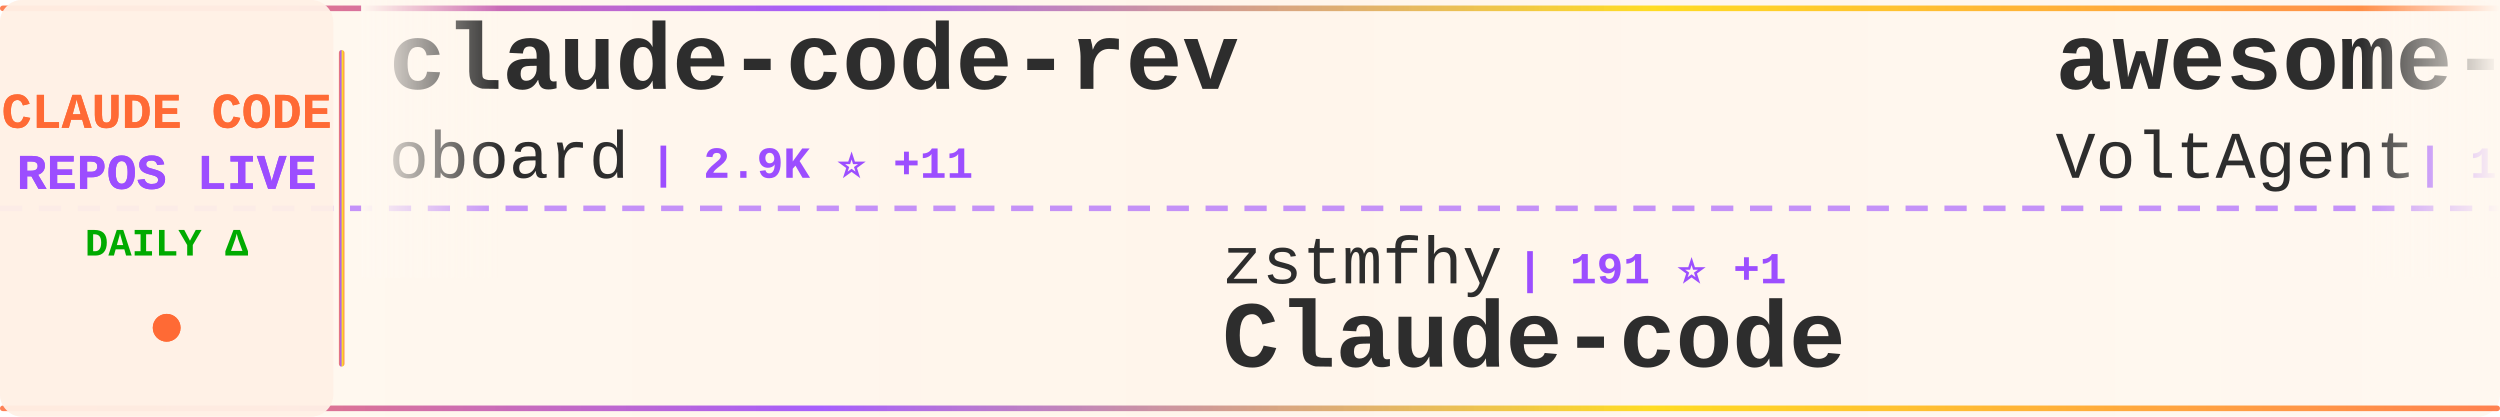
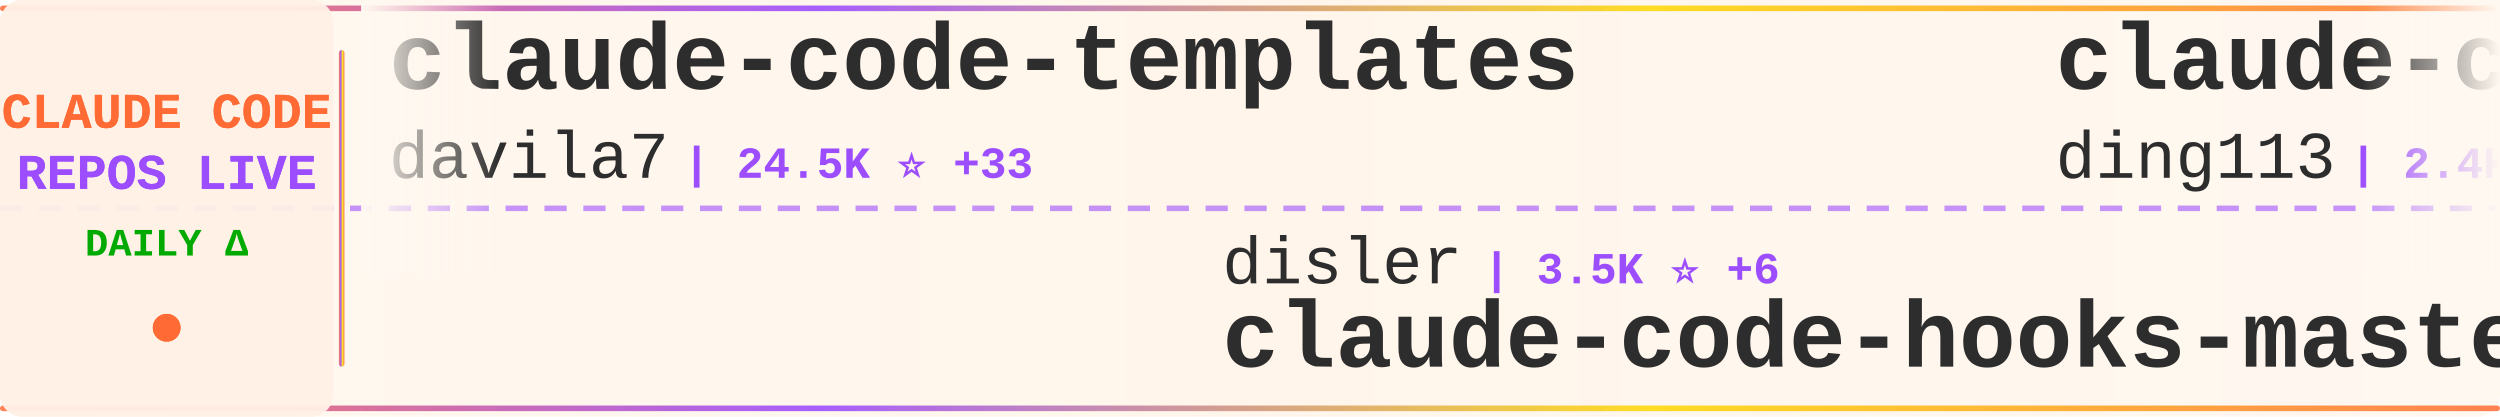
<svg xmlns="http://www.w3.org/2000/svg" width="900" height="150">
  <defs>
    <linearGradient id="tickerBg" x1="0%" y1="0%" x2="100%" y2="0%">
      <stop offset="0%" style="stop-color:#fff8f0;stop-opacity:0.98" />
      <stop offset="50%" style="stop-color:#fff5eb;stop-opacity:1" />
      <stop offset="100%" style="stop-color:#fff8f0;stop-opacity:0.98" />
    </linearGradient>
    <linearGradient id="borderGrad" x1="0%" y1="0%" x2="100%" y2="0%">
      <stop offset="0%" style="stop-color:#FF6B35;stop-opacity:0.85">
        <animate attributeName="stop-opacity" values="0.85;1;0.85" dur="2s" repeatCount="indefinite" />
      </stop>
      <stop offset="33%" style="stop-color:#9C4EFF;stop-opacity:0.9">
        <animate attributeName="stop-opacity" values="0.9;1;0.9" dur="2.2s" repeatCount="indefinite" />
      </stop>
      <stop offset="66%" style="stop-color:#FFD700;stop-opacity:0.85">
        <animate attributeName="stop-opacity" values="0.85;1;0.85" dur="1.8s" repeatCount="indefinite" />
      </stop>
      <stop offset="100%" style="stop-color:#FF6B35;stop-opacity:0.85">
        <animate attributeName="stop-opacity" values="0.85;1;0.85" dur="2s" repeatCount="indefinite" />
      </stop>
    </linearGradient>
    <filter id="textGlow">
      <feGaussianBlur stdDeviation="0.15" result="coloredBlur" />
      <feMerge>
        <feMergeNode in="coloredBlur" />
        <feMergeNode in="SourceGraphic" />
      </feMerge>
    </filter>
    <filter id="metricGlow">
      <feGaussianBlur stdDeviation="0.2" result="coloredBlur" />
      <feMerge>
        <feMergeNode in="coloredBlur" />
        <feMergeNode in="SourceGraphic" />
      </feMerge>
    </filter>
    <linearGradient id="leftFade" x1="0%" y1="0%" x2="100%" y2="0%">
      <stop offset="0%" style="stop-color:#fff8f0;stop-opacity:1" />
      <stop offset="100%" style="stop-color:#fff8f0;stop-opacity:0" />
    </linearGradient>
    <linearGradient id="rightFade" x1="0%" y1="0%" x2="100%" y2="0%">
      <stop offset="0%" style="stop-color:#fff8f0;stop-opacity:0" />
      <stop offset="100%" style="stop-color:#fff8f0;stop-opacity:1" />
    </linearGradient>
  </defs>
  <rect width="900" height="150" fill="url(#tickerBg)" rx="8" />
  <rect x="0" y="2" width="900" height="2" fill="url(#borderGrad)" rx="1" />
  <rect x="0" y="146" width="900" height="2" fill="url(#borderGrad)" rx="1" />
  <line x1="0" y1="75" x2="900" y2="75" stroke="#9C4EFF" stroke-width="2" stroke-dasharray="8 6" opacity="0.6" />
  <rect x="0" y="0" width="120" height="150" fill="#fff0e6" opacity="0.95" rx="8" />
  <text x="60" y="46" font-family="'Courier New', monospace" font-size="18" font-weight="bold" fill="#FF6B35" text-anchor="middle" filter="url(#textGlow)">
    CLAUDE CODE
  </text>
  <text x="60" y="68" font-family="'Courier New', monospace" font-size="18" font-weight="bold" fill="#9C4EFF" text-anchor="middle" filter="url(#textGlow)">
    REPOS LIVE
  </text>
  <text x="60" y="92" font-family="'Courier New', monospace" font-size="14" font-weight="bold" fill="#00aa00" text-anchor="middle">
    DAILY Δ
  </text>
  <circle cx="60" cy="118" r="5" fill="#FF6B35" filter="url(#metricGlow)">
    <animate attributeName="r" values="4;6;4" dur="1.5s" repeatCount="indefinite" />
    <animate attributeName="opacity" values="0.6;1;0.6" dur="1.5s" repeatCount="indefinite" />
  </circle>
  <rect x="122" y="18" width="2" height="114" fill="url(#borderGrad)" rx="1" />
  <clipPath id="tickerClip">
    <rect x="130" y="0" width="770" height="150" />
  </clipPath>
  <g clip-path="url(#tickerClip)">
    <g id="tickerItems">
      <animateTransform attributeName="transform" attributeType="XML" type="translate" from="0 0" to="-3000 0" dur="54s" repeatCount="indefinite" />
      <g transform="translate(0, 0)">
-         <text x="140" y="32" font-family="'Courier New', monospace" font-size="34" font-weight="bold" fill="#2d2d2d">claude-code-rev</text>
-         <text x="140" y="64" font-family="'Courier New', monospace" font-size="24" font-weight="normal" fill="#2d2d2d" opacity="1.0">oboard</text>
-         <text x="234" y="64" font-family="'Courier New', monospace" font-size="16" font-weight="bold" fill="#9C4EFF"> | 2.9K ⭐ +11</text>
+         <text x="140" y="32" font-family="'Courier New', monospace" font-size="34" font-weight="bold" fill="#2d2d2d">claude-code-templates</text>
+         <text x="140" y="64" font-family="'Courier New', monospace" font-size="24" font-weight="normal" fill="#2d2d2d" opacity="1.0">davila7</text>
+         <text x="246" y="64" font-family="'Courier New', monospace" font-size="16" font-weight="bold" fill="#9C4EFF"> | 24.5K ⭐ +33</text>
      </g>
      <g transform="translate(300, 0)">
-         <text x="140" y="102" font-family="'Courier New', monospace" font-size="24" font-weight="normal" fill="#2d2d2d" opacity="1.0">zstmfhy</text>
-         <text x="246" y="102" font-family="'Courier New', monospace" font-size="16" font-weight="bold" fill="#9C4EFF"> | 191 ⭐ +1</text>
-         <text x="140" y="132" font-family="'Courier New', monospace" font-size="34" font-weight="bold" fill="#2d2d2d">Claude-code</text>
+         <text x="140" y="102" font-family="'Courier New', monospace" font-size="24" font-weight="normal" fill="#2d2d2d" opacity="1.0">disler</text>
+         <text x="234" y="102" font-family="'Courier New', monospace" font-size="16" font-weight="bold" fill="#9C4EFF"> | 3.5K ⭐ +6</text>
+         <text x="140" y="132" font-family="'Courier New', monospace" font-size="34" font-weight="bold" fill="#2d2d2d">claude-code-hooks-master...</text>
      </g>
      <g transform="translate(600, 0)">
-         <text x="140" y="32" font-family="'Courier New', monospace" font-size="34" font-weight="bold" fill="#2d2d2d">awesome-claude-code-suba...</text>
-         <text x="140" y="64" font-family="'Courier New', monospace" font-size="24" font-weight="normal" fill="#2d2d2d" opacity="1.0">VoltAgent</text>
-         <text x="270" y="64" font-family="'Courier New', monospace" font-size="16" font-weight="bold" fill="#9C4EFF"> | 17.0K ⭐ +78</text>
+         <text x="140" y="32" font-family="'Courier New', monospace" font-size="34" font-weight="bold" fill="#2d2d2d">claude-code-hub</text>
+         <text x="140" y="64" font-family="'Courier New', monospace" font-size="24" font-weight="normal" fill="#2d2d2d" opacity="1.0">ding113</text>
+         <text x="246" y="64" font-family="'Courier New', monospace" font-size="16" font-weight="bold" fill="#9C4EFF"> | 2.4K ⭐ +15</text>
      </g>
      <g transform="translate(900, 0)">
-         <text x="140" y="102" font-family="'Courier New', monospace" font-size="24" font-weight="normal" fill="#2d2d2d" opacity="1.0">wanshuiyin</text>
-         <text x="282" y="102" font-family="'Courier New', monospace" font-size="16" font-weight="bold" fill="#9C4EFF"> | 6.2K ⭐ +76</text>
-         <text x="140" y="132" font-family="'Courier New', monospace" font-size="34" font-weight="bold" fill="#2d2d2d">Auto-claude-code-researc...</text>
+         <text x="140" y="102" font-family="'Courier New', monospace" font-size="24" font-weight="normal" fill="#2d2d2d" opacity="1.0">Windy3f3f3f3f</text>
+         <text x="318" y="102" font-family="'Courier New', monospace" font-size="16" font-weight="bold" fill="#9C4EFF"> | 1.8K ⭐ +35</text>
+         <text x="140" y="132" font-family="'Courier New', monospace" font-size="34" font-weight="bold" fill="#2d2d2d">how-claude-code-works</text>
      </g>
      <g transform="translate(1200, 0)">
-         <text x="140" y="32" font-family="'Courier New', monospace" font-size="34" font-weight="bold" fill="#2d2d2d">claude-code-source</text>
-         <text x="140" y="64" font-family="'Courier New', monospace" font-size="24" font-weight="normal" fill="#2d2d2d" opacity="1.0">JrCx7scC</text>
-         <text x="258" y="64" font-family="'Courier New', monospace" font-size="16" font-weight="bold" fill="#9C4EFF"> | 333 ⭐ +9</text>
+         <text x="140" y="32" font-family="'Courier New', monospace" font-size="34" font-weight="bold" fill="#2d2d2d">claude-code</text>
+         <text x="140" y="64" font-family="'Courier New', monospace" font-size="24" font-weight="normal" fill="#2d2d2d" opacity="1.0">jarmuine</text>
+         <text x="258" y="64" font-family="'Courier New', monospace" font-size="16" font-weight="bold" fill="#9C4EFF"> | 2.0K ⭐ +12</text>
      </g>
      <g transform="translate(1500, 0)">
-         <text x="140" y="102" font-family="'Courier New', monospace" font-size="24" font-weight="normal" fill="#2d2d2d" opacity="1.0">xorespesp</text>
-         <text x="270" y="102" font-family="'Courier New', monospace" font-size="16" font-weight="bold" fill="#9C4EFF"> | 210 ⭐</text>
-         <text x="140" y="132" font-family="'Courier New', monospace" font-size="34" font-weight="bold" fill="#2d2d2d">claude-code</text>
+         <text x="140" y="102" font-family="'Courier New', monospace" font-size="24" font-weight="normal" fill="#2d2d2d" opacity="1.0">oboard</text>
+         <text x="234" y="102" font-family="'Courier New', monospace" font-size="16" font-weight="bold" fill="#9C4EFF"> | 2.9K ⭐ +11</text>
+         <text x="140" y="132" font-family="'Courier New', monospace" font-size="34" font-weight="bold" fill="#2d2d2d">claude-code-rev</text>
      </g>
      <g transform="translate(1800, 0)">
-         <text x="140" y="32" font-family="'Courier New', monospace" font-size="34" font-weight="bold" fill="#2d2d2d">sc-claude-code-files</text>
-         <text x="140" y="64" font-family="'Courier New', monospace" font-size="24" font-weight="normal" fill="#2d2d2d" opacity="1.0">https-deeplearning-ai</text>
-         <text x="414" y="64" font-family="'Courier New', monospace" font-size="16" font-weight="bold" fill="#9C4EFF"> | 482 ⭐ +1</text>
+         <text x="140" y="32" font-family="'Courier New', monospace" font-size="34" font-weight="bold" fill="#2d2d2d">claude-code</text>
+         <text x="140" y="64" font-family="'Courier New', monospace" font-size="24" font-weight="normal" fill="#2d2d2d" opacity="1.0">mehmoodosman</text>
+         <text x="306" y="64" font-family="'Courier New', monospace" font-size="16" font-weight="bold" fill="#9C4EFF"> | 162 ⭐ +2</text>
      </g>
      <g transform="translate(2100, 0)">
-         <text x="140" y="102" font-family="'Courier New', monospace" font-size="24" font-weight="normal" fill="#2d2d2d" opacity="1.0">Hyper66666</text>
-         <text x="282" y="102" font-family="'Courier New', monospace" font-size="16" font-weight="bold" fill="#9C4EFF"> | 204 ⭐ +1</text>
-         <text x="140" y="132" font-family="'Courier New', monospace" font-size="34" font-weight="bold" fill="#2d2d2d">claude-code-sourcemap</text>
+         <text x="140" y="102" font-family="'Courier New', monospace" font-size="24" font-weight="normal" fill="#2d2d2d" opacity="1.0">luongnv89</text>
+         <text x="270" y="102" font-family="'Courier New', monospace" font-size="16" font-weight="bold" fill="#9C4EFF"> | 25.3K ⭐ +442</text>
+         <text x="140" y="132" font-family="'Courier New', monospace" font-size="34" font-weight="bold" fill="#2d2d2d">claude-howto</text>
      </g>
      <g transform="translate(2400, 0)">
-         <text x="140" y="32" font-family="'Courier New', monospace" font-size="34" font-weight="bold" fill="#2d2d2d">my-claude-code-setup</text>
-         <text x="140" y="64" font-family="'Courier New', monospace" font-size="24" font-weight="normal" fill="#2d2d2d" opacity="1.0">centminmod</text>
-         <text x="282" y="64" font-family="'Courier New', monospace" font-size="16" font-weight="bold" fill="#9C4EFF"> | 2.2K ⭐ +6</text>
+         <text x="140" y="32" font-family="'Courier New', monospace" font-size="34" font-weight="bold" fill="#2d2d2d">claude-code-source</text>
+         <text x="140" y="64" font-family="'Courier New', monospace" font-size="24" font-weight="normal" fill="#2d2d2d" opacity="1.0">AprilNEA</text>
+         <text x="258" y="64" font-family="'Courier New', monospace" font-size="16" font-weight="bold" fill="#9C4EFF"> | 370 ⭐</text>
      </g>
      <g transform="translate(2700, 0)">
-         <text x="140" y="102" font-family="'Courier New', monospace" font-size="24" font-weight="normal" fill="#2d2d2d" opacity="1.0">pedrohcgs</text>
-         <text x="270" y="102" font-family="'Courier New', monospace" font-size="16" font-weight="bold" fill="#9C4EFF"> | 897 ⭐ +5</text>
-         <text x="140" y="132" font-family="'Courier New', monospace" font-size="34" font-weight="bold" fill="#2d2d2d">claude-code-my-workflow</text>
+         <text x="140" y="102" font-family="'Courier New', monospace" font-size="24" font-weight="normal" fill="#2d2d2d" opacity="1.0">centminmod</text>
+         <text x="282" y="102" font-family="'Courier New', monospace" font-size="16" font-weight="bold" fill="#9C4EFF"> | 2.2K ⭐ +4</text>
+         <text x="140" y="132" font-family="'Courier New', monospace" font-size="34" font-weight="bold" fill="#2d2d2d">my-claude-code-setup</text>
      </g>
      <g transform="translate(3000, 0)">
-         <text x="140" y="32" font-family="'Courier New', monospace" font-size="34" font-weight="bold" fill="#2d2d2d">claude-code-rev</text>
-         <text x="140" y="64" font-family="'Courier New', monospace" font-size="24" font-weight="normal" fill="#2d2d2d" opacity="1.0">oboard</text>
-         <text x="234" y="64" font-family="'Courier New', monospace" font-size="16" font-weight="bold" fill="#9C4EFF"> | 2.9K ⭐ +11</text>
+         <text x="140" y="32" font-family="'Courier New', monospace" font-size="34" font-weight="bold" fill="#2d2d2d">claude-code-templates</text>
+         <text x="140" y="64" font-family="'Courier New', monospace" font-size="24" font-weight="normal" fill="#2d2d2d" opacity="1.0">davila7</text>
+         <text x="246" y="64" font-family="'Courier New', monospace" font-size="16" font-weight="bold" fill="#9C4EFF"> | 24.5K ⭐ +33</text>
      </g>
      <g transform="translate(3300, 0)">
-         <text x="140" y="102" font-family="'Courier New', monospace" font-size="24" font-weight="normal" fill="#2d2d2d" opacity="1.0">zstmfhy</text>
-         <text x="246" y="102" font-family="'Courier New', monospace" font-size="16" font-weight="bold" fill="#9C4EFF"> | 191 ⭐ +1</text>
-         <text x="140" y="132" font-family="'Courier New', monospace" font-size="34" font-weight="bold" fill="#2d2d2d">Claude-code</text>
+         <text x="140" y="102" font-family="'Courier New', monospace" font-size="24" font-weight="normal" fill="#2d2d2d" opacity="1.0">disler</text>
+         <text x="234" y="102" font-family="'Courier New', monospace" font-size="16" font-weight="bold" fill="#9C4EFF"> | 3.5K ⭐ +6</text>
+         <text x="140" y="132" font-family="'Courier New', monospace" font-size="34" font-weight="bold" fill="#2d2d2d">claude-code-hooks-master...</text>
      </g>
      <g transform="translate(3600, 0)">
-         <text x="140" y="32" font-family="'Courier New', monospace" font-size="34" font-weight="bold" fill="#2d2d2d">awesome-claude-code-suba...</text>
-         <text x="140" y="64" font-family="'Courier New', monospace" font-size="24" font-weight="normal" fill="#2d2d2d" opacity="1.0">VoltAgent</text>
-         <text x="270" y="64" font-family="'Courier New', monospace" font-size="16" font-weight="bold" fill="#9C4EFF"> | 17.0K ⭐ +78</text>
+         <text x="140" y="32" font-family="'Courier New', monospace" font-size="34" font-weight="bold" fill="#2d2d2d">claude-code-hub</text>
+         <text x="140" y="64" font-family="'Courier New', monospace" font-size="24" font-weight="normal" fill="#2d2d2d" opacity="1.0">ding113</text>
+         <text x="246" y="64" font-family="'Courier New', monospace" font-size="16" font-weight="bold" fill="#9C4EFF"> | 2.4K ⭐ +15</text>
      </g>
      <g transform="translate(3900, 0)">
-         <text x="140" y="102" font-family="'Courier New', monospace" font-size="24" font-weight="normal" fill="#2d2d2d" opacity="1.0">wanshuiyin</text>
-         <text x="282" y="102" font-family="'Courier New', monospace" font-size="16" font-weight="bold" fill="#9C4EFF"> | 6.2K ⭐ +76</text>
-         <text x="140" y="132" font-family="'Courier New', monospace" font-size="34" font-weight="bold" fill="#2d2d2d">Auto-claude-code-researc...</text>
+         <text x="140" y="102" font-family="'Courier New', monospace" font-size="24" font-weight="normal" fill="#2d2d2d" opacity="1.0">Windy3f3f3f3f</text>
+         <text x="318" y="102" font-family="'Courier New', monospace" font-size="16" font-weight="bold" fill="#9C4EFF"> | 1.8K ⭐ +35</text>
+         <text x="140" y="132" font-family="'Courier New', monospace" font-size="34" font-weight="bold" fill="#2d2d2d">how-claude-code-works</text>
      </g>
    </g>
  </g>
  <rect x="130" y="0" width="50" height="100" fill="url(#leftFade)" />
  <rect x="850" y="0" width="50" height="100" fill="url(#rightFade)" />
</svg>
